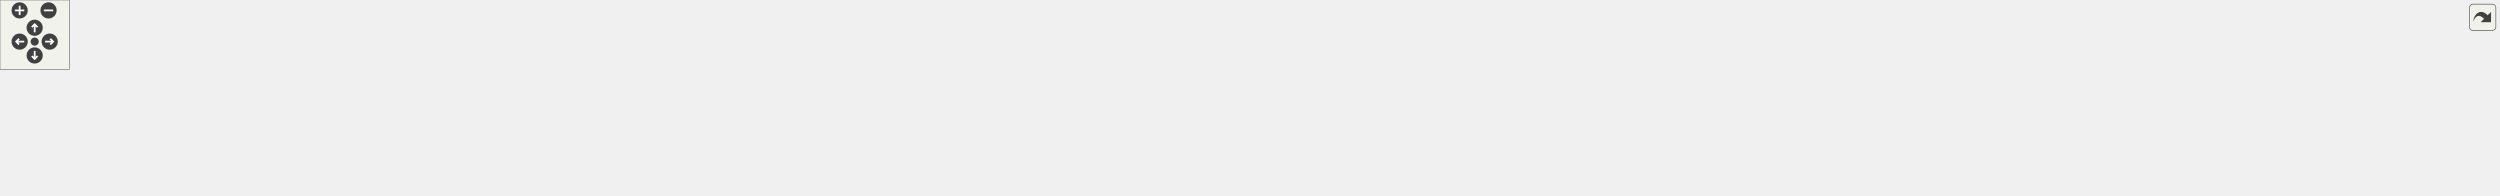
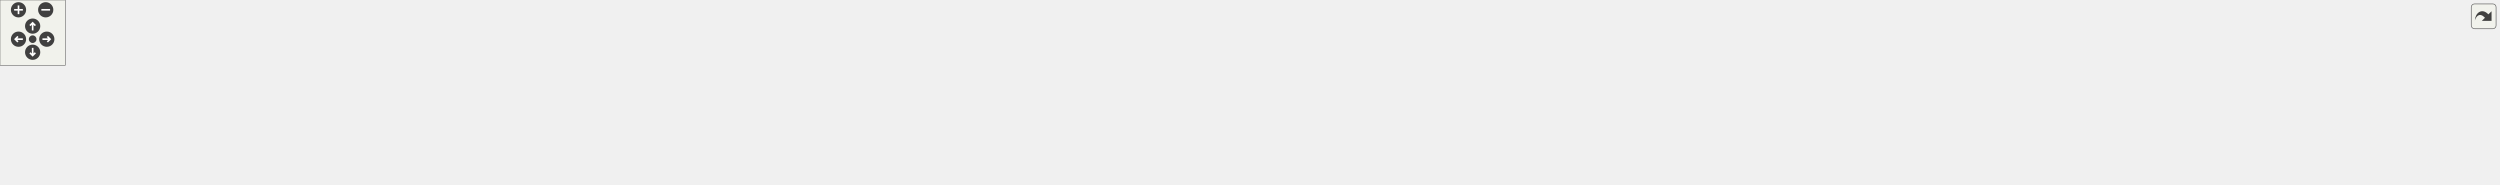
<svg xmlns="http://www.w3.org/2000/svg" xmlns:xlink="http://www.w3.org/1999/xlink" id="main" version="1.1" xml:space="preserve">
  <style type="text/css">
.edge:hover path { stroke: red; }
.edge:hover polygon { stroke: red; fill: red; }
</style>
  <defs>
    <circle id="rim" cx="0" cy="0" r="7" />
    <circle id="rim2" cx="0" cy="0" r="3.5" />
    <g id="zoomPlus">
      <use xlink:href="#rim" fill="#404040">
        <set attributeName="fill" to="#808080" begin="zoomplus.mouseover" end="zoomplus.mouseout" />
      </use>
      <path d="M-4,0h8M0,-4v8" fill="none" stroke="white" stroke-width="1.5" pointer-events="none" />
    </g>
    <g id="zoomMin">
      <use xlink:href="#rim" fill="#404040">
        <set attributeName="fill" to="#808080" begin="zoomminus.mouseover" end="zoomminus.mouseout" />
      </use>
      <path d="M-4,0h8" fill="none" stroke="white" stroke-width="1.5" pointer-events="none" />
    </g>
    <g id="dirArrow">
      <path fill="none" stroke="white" stroke-width="1.5" d="M0,-3.0v7 M-2.5,-0.5L0,-3.0L2.5,-0.5" />
    </g>
    <g id="resetDef">
      <use xlink:href="#rim2" fill="#404040">
        <set attributeName="fill" to="#808080" begin="reset.mouseover" end="reset.mouseout" />
      </use>
    </g>
  </defs>
  <svg id="graph" class="graph">
    <g id="viewport">
      <g id="node1" class="node">
        <g id="a_node1">
          <a xlink:title=" ">
-             <polygon fill="#bfbfbf" stroke="black" points="1015.5,-78.5 1015.5,-108.5 1152.5,-108.5 1152.5,-78.5 1015.5,-78.5" />
-             <text text-anchor="start" x="1023.5" y="-96.5" font-family="Helvetica,sans-Serif" font-size="10.00">src/wmtk/simplex/top</text>
-             <text text-anchor="middle" x="1084" y="-85.5" font-family="Helvetica,sans-Serif" font-size="10.00">_dimension_cofaces.hpp</text>
+             <polygon fill="#bfbfbf" stroke="black" points="1067.5,-78.5 1067.5,-108.5 1204.5,-108.5 1204.5,-78.5 1067.5,-78.5" />
+             <text text-anchor="start" x="1075.5" y="-96.5" font-family="Helvetica,sans-Serif" font-size="10.00">src/wmtk/simplex/top</text>
+             <text text-anchor="middle" x="1136" y="-85.5" font-family="Helvetica,sans-Serif" font-size="10.00">_dimension_cofaces.hpp</text>
          </a>
        </g>
      </g>
      <g id="node2" class="node">
        <g id="a_node2">
          <a xlink:href="_edge_valence_invariant_8cpp.html" target="_top" xlink:title=" ">
            <polygon fill="none" stroke="black" points="0,-6 0,-36 146,-36 146,-6 0,-6" />
            <text text-anchor="start" x="8" y="-24" font-family="Helvetica,sans-Serif" font-size="10.00">src/wmtk/invariants</text>
            <text text-anchor="middle" x="73" y="-13" font-family="Helvetica,sans-Serif" font-size="10.00">/EdgeValenceInvariant.cpp</text>
          </a>
        </g>
      </g>
      <g id="edge1" class="edge">
-         <path fill="none" stroke="midnightblue" d="M1005.11,-93.11C844.28,-93.28 467.32,-88.17 155,-42 145,-40.52 134.43,-38.39 124.33,-36.06" />
-         <polygon fill="midnightblue" stroke="midnightblue" points="1005.39,-96.61 1015.38,-93.09 1005.38,-89.61 1005.39,-96.61" />
+         <path fill="none" stroke="midnightblue" d="M1057.29,-90.36C856.44,-84.58 328.53,-67.4 155,-42 145,-40.54 134.43,-38.41 124.33,-36.08" />
+         <polygon fill="midnightblue" stroke="midnightblue" points="1057.37,-93.86 1067.47,-90.65 1057.57,-86.86 1057.37,-93.86" />
      </g>
      <g id="node3" class="node">
        <g id="a_node3">
          <a xlink:href="_invariant_8cpp.html" target="_top" xlink:title=" ">
            <polygon fill="none" stroke="black" points="164.5,-6 164.5,-36 277.5,-36 277.5,-6 164.5,-6" />
            <text text-anchor="start" x="172.5" y="-24" font-family="Helvetica,sans-Serif" font-size="10.00">src/wmtk/invariants</text>
            <text text-anchor="middle" x="221" y="-13" font-family="Helvetica,sans-Serif" font-size="10.00">/Invariant.cpp</text>
          </a>
        </g>
      </g>
      <g id="edge2" class="edge">
-         <path fill="none" stroke="midnightblue" d="M1005.16,-89.87C831.86,-83.71 422.4,-66.94 286,-42 277.99,-40.53 269.57,-38.41 261.55,-36.08" />
-         <polygon fill="midnightblue" stroke="midnightblue" points="1005.11,-93.37 1015.23,-90.23 1005.36,-86.38 1005.11,-93.37" />
+         <path fill="none" stroke="midnightblue" d="M1057.26,-90.23C875.83,-84.6 432.7,-68.53 286,-42 277.87,-40.53 269.32,-38.37 261.2,-36" />
+         <polygon fill="midnightblue" stroke="midnightblue" points="1057.17,-93.73 1067.27,-90.54 1057.38,-86.73 1057.17,-93.73" />
      </g>
      <g id="node4" class="node">
        <g id="a_node4">
          <a xlink:href="_multi_mesh_map_valid_invariant_8cpp.html" target="_top" xlink:title=" ">
            <polygon fill="none" stroke="black" points="295.5,-6 295.5,-36 474.5,-36 474.5,-6 295.5,-6" />
            <text text-anchor="start" x="303.5" y="-24" font-family="Helvetica,sans-Serif" font-size="10.00">src/wmtk/invariants</text>
            <text text-anchor="middle" x="385" y="-13" font-family="Helvetica,sans-Serif" font-size="10.00">/MultiMeshMapValidInvariant.cpp</text>
          </a>
        </g>
      </g>
      <g id="edge3" class="edge">
-         <path fill="none" stroke="midnightblue" d="M1005.2,-88.77C890.2,-82.67 669.84,-68.5 484,-42 472.63,-40.38 460.6,-38.28 448.99,-36.05" />
-         <polygon fill="midnightblue" stroke="midnightblue" points="1005.15,-92.27 1015.32,-89.3 1005.52,-85.28 1005.15,-92.27" />
+         <path fill="none" stroke="midnightblue" d="M1057.1,-89.5C934.16,-84.12 689.62,-70.62 484,-42 472.45,-40.39 460.22,-38.27 448.44,-36.01" />
+         <polygon fill="midnightblue" stroke="midnightblue" points="1057.04,-93 1067.18,-89.93 1057.34,-86.01 1057.04,-93" />
      </g>
      <g id="node5" class="node">
        <g id="a_node5">
          <a xlink:href="transport__tuple_8cpp.html" target="_top" xlink:title=" ">
            <polygon fill="none" stroke="black" points="493,-6 493,-36 631,-36 631,-6 493,-6" />
            <text text-anchor="start" x="501" y="-24" font-family="Helvetica,sans-Serif" font-size="10.00">src/wmtk/multimesh</text>
            <text text-anchor="middle" x="562" y="-13" font-family="Helvetica,sans-Serif" font-size="10.00">/utils/transport_tuple.cpp</text>
          </a>
        </g>
      </g>
      <g id="edge4" class="edge">
-         <path fill="none" stroke="midnightblue" d="M1005.46,-86.86C916.35,-79.69 766.91,-65.37 640,-42 631.06,-40.35 621.64,-38.25 612.54,-36.04" />
-         <polygon fill="midnightblue" stroke="midnightblue" points="1005.25,-90.35 1015.49,-87.65 1005.8,-83.37 1005.25,-90.35" />
+         <path fill="none" stroke="midnightblue" d="M1057.21,-88.13C958.95,-81.83 786.09,-68.02 640,-42 630.92,-40.38 621.33,-38.27 612.11,-36.02" />
+         <polygon fill="midnightblue" stroke="midnightblue" points="1057.16,-91.63 1067.36,-88.77 1057.6,-84.64 1057.16,-91.63" />
      </g>
      <g id="node6" class="node">
        <g id="a_node6">
          <a xlink:href="_multi_mesh_manager_8cpp.html" target="_top" xlink:title=" ">
            <polygon fill="none" stroke="black" points="649,-11.5 649,-30.5 827,-30.5 827,-11.5 649,-11.5" />
            <text text-anchor="middle" x="738" y="-18.5" font-family="Helvetica,sans-Serif" font-size="10.00">src/wmtk/MultiMeshManager.cpp</text>
          </a>
        </g>
      </g>
      <g id="edge5" class="edge">
-         <path fill="none" stroke="midnightblue" d="M1005.45,-76.51C956.68,-66.59 892.69,-53.56 836,-42 817.62,-38.25 797.31,-34.11 779.97,-30.57" />
-         <polygon fill="midnightblue" stroke="midnightblue" points="1004.81,-79.96 1015.31,-78.52 1006.21,-73.1 1004.81,-79.96" />
+         <path fill="none" stroke="midnightblue" d="M1057.49,-80.05C996.89,-70.25 911.01,-55.96 836,-42 817.05,-38.47 796.11,-34.24 778.47,-30.59" />
+         <polygon fill="midnightblue" stroke="midnightblue" points="1056.94,-83.5 1067.37,-81.64 1058.05,-76.59 1056.94,-83.5" />
      </g>
      <g id="node7" class="node">
        <g id="a_node7">
-           <a xlink:href="_update_edge_operation_multi_mesh_map_functor_8cpp.html" target="_top" xlink:title=" ">
-             <polygon fill="none" stroke="black" points="845.5,-0.5 845.5,-41.5 996.5,-41.5 996.5,-0.5 845.5,-0.5" />
-             <text text-anchor="start" x="853.5" y="-29.5" font-family="Helvetica,sans-Serif" font-size="10.00">src/wmtk/operations</text>
-             <text text-anchor="start" x="853.5" y="-18.5" font-family="Helvetica,sans-Serif" font-size="10.00">/utils/UpdateEdgeOperation</text>
-             <text text-anchor="middle" x="921" y="-7.5" font-family="Helvetica,sans-Serif" font-size="10.00">MultiMeshMapFunctor.cpp</text>
+           <a xlink:href="_operation_8cpp.html" target="_top" xlink:title=" ">
+             <polygon fill="none" stroke="black" points="845,-6 845,-36 961,-36 961,-6 845,-6" />
+             <text text-anchor="start" x="853" y="-24" font-family="Helvetica,sans-Serif" font-size="10.00">src/wmtk/operations</text>
+             <text text-anchor="middle" x="903" y="-13" font-family="Helvetica,sans-Serif" font-size="10.00">/Operation.cpp</text>
          </a>
        </g>
      </g>
      <g id="edge6" class="edge">
-         <path fill="none" stroke="midnightblue" d="M1042.15,-74.4C1018.9,-64.34 989.96,-51.83 966.19,-41.55" />
-         <polygon fill="midnightblue" stroke="midnightblue" points="1040.84,-77.65 1051.41,-78.4 1043.62,-71.22 1040.84,-77.65" />
+         <path fill="none" stroke="midnightblue" d="M1080.11,-75.59C1040.23,-63.52 987.23,-47.48 949.62,-36.11" />
+         <polygon fill="midnightblue" stroke="midnightblue" points="1079.1,-78.94 1089.69,-78.49 1081.13,-72.24 1079.1,-78.94" />
      </g>
      <g id="node8" class="node">
        <g id="a_node8">
-           <a xlink:href="closed__star_8cpp.html" target="_top" xlink:title=" ">
-             <polygon fill="none" stroke="black" points="1015,-6 1015,-36 1153,-36 1153,-6 1015,-6" />
-             <text text-anchor="start" x="1023" y="-24" font-family="Helvetica,sans-Serif" font-size="10.00">src/wmtk/simplex/closed</text>
-             <text text-anchor="middle" x="1084" y="-13" font-family="Helvetica,sans-Serif" font-size="10.00">_star.cpp</text>
+           <a xlink:href="_update_edge_operation_multi_mesh_map_functor_8cpp.html" target="_top" xlink:title=" ">
+             <polygon fill="none" stroke="black" points="979.5,-0.5 979.5,-41.5 1130.5,-41.5 1130.5,-0.5 979.5,-0.5" />
+             <text text-anchor="start" x="987.5" y="-29.5" font-family="Helvetica,sans-Serif" font-size="10.00">src/wmtk/operations</text>
+             <text text-anchor="start" x="987.5" y="-18.5" font-family="Helvetica,sans-Serif" font-size="10.00">/utils/UpdateEdgeOperation</text>
+             <text text-anchor="middle" x="1055" y="-7.5" font-family="Helvetica,sans-Serif" font-size="10.00">MultiMeshMapFunctor.cpp</text>
          </a>
        </g>
      </g>
      <g id="edge7" class="edge">
-         <path fill="none" stroke="midnightblue" d="M1084,-68.23C1084,-57.57 1084,-45.41 1084,-36.25" />
-         <polygon fill="midnightblue" stroke="midnightblue" points="1080.5,-68.23 1084,-78.23 1087.5,-68.23 1080.5,-68.23" />
+         <path fill="none" stroke="midnightblue" d="M1112.05,-71.66C1101.12,-62.15 1088.25,-50.94 1077.51,-41.59" />
+         <polygon fill="midnightblue" stroke="midnightblue" points="1109.77,-74.31 1119.61,-78.23 1114.36,-69.03 1109.77,-74.31" />
      </g>
      <g id="node9" class="node">
        <g id="a_node9">
-           <a xlink:href="cofaces__single__dimension_8cpp.html" target="_top" xlink:title=" ">
-             <polygon fill="none" stroke="black" points="1171,-6 1171,-36 1315,-36 1315,-6 1171,-6" />
-             <text text-anchor="start" x="1179" y="-24" font-family="Helvetica,sans-Serif" font-size="10.00">src/wmtk/simplex/cofaces</text>
-             <text text-anchor="middle" x="1243" y="-13" font-family="Helvetica,sans-Serif" font-size="10.00">_single_dimension.cpp</text>
+           <a xlink:href="closed__star_8cpp.html" target="_top" xlink:title=" ">
+             <polygon fill="none" stroke="black" points="1149,-6 1149,-36 1287,-36 1287,-6 1149,-6" />
+             <text text-anchor="start" x="1157" y="-24" font-family="Helvetica,sans-Serif" font-size="10.00">src/wmtk/simplex/closed</text>
+             <text text-anchor="middle" x="1218" y="-13" font-family="Helvetica,sans-Serif" font-size="10.00">_star.cpp</text>
          </a>
        </g>
      </g>
      <g id="edge8" class="edge">
-         <path fill="none" stroke="midnightblue" d="M1124.95,-74.34C1151.83,-62.42 1186.47,-47.07 1211.26,-36.07" />
-         <polygon fill="midnightblue" stroke="midnightblue" points="1123.52,-71.15 1115.79,-78.4 1126.35,-77.55 1123.52,-71.15" />
+         <path fill="none" stroke="midnightblue" d="M1160.47,-71.46C1173.8,-60 1189.93,-46.14 1201.71,-36" />
+         <polygon fill="midnightblue" stroke="midnightblue" points="1157.89,-69.06 1152.59,-78.23 1162.46,-74.37 1157.89,-69.06" />
      </g>
      <g id="node10" class="node">
        <g id="a_node10">
-           <a xlink:href="_top_dimension_cofaces_iterable_8cpp.html" target="_top" xlink:title=" ">
-             <polygon fill="none" stroke="black" points="1333.5,-6 1333.5,-36 1518.5,-36 1518.5,-6 1333.5,-6" />
-             <text text-anchor="start" x="1341.5" y="-24" font-family="Helvetica,sans-Serif" font-size="10.00">src/wmtk/simplex/iterable</text>
-             <text text-anchor="middle" x="1426" y="-13" font-family="Helvetica,sans-Serif" font-size="10.00">/TopDimensionCofacesIterable.cpp</text>
+           <a xlink:href="cofaces__single__dimension_8cpp.html" target="_top" xlink:title=" ">
+             <polygon fill="none" stroke="black" points="1305,-6 1305,-36 1449,-36 1449,-6 1305,-6" />
+             <text text-anchor="start" x="1313" y="-24" font-family="Helvetica,sans-Serif" font-size="10.00">src/wmtk/simplex/cofaces</text>
+             <text text-anchor="middle" x="1377" y="-13" font-family="Helvetica,sans-Serif" font-size="10.00">_single_dimension.cpp</text>
          </a>
        </g>
      </g>
      <g id="edge9" class="edge">
-         <path fill="none" stroke="midnightblue" d="M1162,-76.42C1221.06,-64.25 1301.37,-47.69 1357.86,-36.05" />
-         <polygon fill="midnightblue" stroke="midnightblue" points="1161.06,-73.04 1151.98,-78.49 1162.48,-79.9 1161.06,-73.04" />
+         <path fill="none" stroke="midnightblue" d="M1193.55,-75.66C1234.82,-63.59 1289.8,-47.51 1328.78,-36.11" />
+         <polygon fill="midnightblue" stroke="midnightblue" points="1192.52,-72.32 1183.9,-78.49 1194.48,-79.04 1192.52,-72.32" />
      </g>
      <g id="node11" class="node">
        <g id="a_node11">
-           <a xlink:href="open__star_8cpp.html" target="_top" xlink:title=" ">
-             <polygon fill="none" stroke="black" points="1536.5,-6 1536.5,-36 1667.5,-36 1667.5,-6 1536.5,-6" />
-             <text text-anchor="start" x="1544.5" y="-24" font-family="Helvetica,sans-Serif" font-size="10.00">src/wmtk/simplex/open</text>
-             <text text-anchor="middle" x="1602" y="-13" font-family="Helvetica,sans-Serif" font-size="10.00">_star.cpp</text>
+           <a xlink:href="_top_dimension_cofaces_iterable_8cpp.html" target="_top" xlink:title=" ">
+             <polygon fill="none" stroke="black" points="1467.5,-6 1467.5,-36 1652.5,-36 1652.5,-6 1467.5,-6" />
+             <text text-anchor="start" x="1475.5" y="-24" font-family="Helvetica,sans-Serif" font-size="10.00">src/wmtk/simplex/iterable</text>
+             <text text-anchor="middle" x="1560" y="-13" font-family="Helvetica,sans-Serif" font-size="10.00">/TopDimensionCofacesIterable.cpp</text>
          </a>
        </g>
      </g>
      <g id="edge10" class="edge">
-         <path fill="none" stroke="midnightblue" d="M1162.59,-87.16C1251.76,-80.27 1401.24,-66.2 1528,-42 1536.5,-40.38 1545.45,-38.29 1554.08,-36.08" />
-         <polygon fill="midnightblue" stroke="midnightblue" points="1162.26,-83.67 1152.56,-87.92 1162.8,-90.65 1162.26,-83.67" />
+         <path fill="none" stroke="midnightblue" d="M1214.81,-81C1280.08,-71.26 1375.22,-56.6 1458,-42 1468.49,-40.15 1479.55,-38.09 1490.38,-36.02" />
+         <polygon fill="midnightblue" stroke="midnightblue" points="1213.97,-77.58 1204.59,-82.52 1215,-84.51 1213.97,-77.58" />
      </g>
      <g id="node12" class="node">
        <g id="a_node12">
-           <a xlink:href="top__dimension__cofaces_8cpp.html" target="_top" xlink:title=" ">
-             <polygon fill="none" stroke="black" points="1686,-6 1686,-36 1822,-36 1822,-6 1686,-6" />
-             <text text-anchor="start" x="1694" y="-24" font-family="Helvetica,sans-Serif" font-size="10.00">src/wmtk/simplex/top</text>
-             <text text-anchor="middle" x="1754" y="-13" font-family="Helvetica,sans-Serif" font-size="10.00">_dimension_cofaces.cpp</text>
+           <a xlink:href="open__star_8cpp.html" target="_top" xlink:title=" ">
+             <polygon fill="none" stroke="black" points="1670.5,-6 1670.5,-36 1801.5,-36 1801.5,-6 1670.5,-6" />
+             <text text-anchor="start" x="1678.5" y="-24" font-family="Helvetica,sans-Serif" font-size="10.00">src/wmtk/simplex/open</text>
+             <text text-anchor="middle" x="1736" y="-13" font-family="Helvetica,sans-Serif" font-size="10.00">_star.cpp</text>
          </a>
        </g>
      </g>
      <g id="edge11" class="edge">
-         <path fill="none" stroke="midnightblue" d="M1162.55,-90.04C1276.6,-85.51 1494.36,-73.27 1677,-42 1686.12,-40.44 1695.74,-38.32 1704.98,-36.05" />
-         <polygon fill="midnightblue" stroke="midnightblue" points="1162.37,-86.54 1152.51,-90.43 1162.64,-93.54 1162.37,-86.54" />
+         <path fill="none" stroke="midnightblue" d="M1214.63,-89.08C1317.96,-83.65 1504.77,-70.59 1662,-42 1670.64,-40.43 1679.75,-38.34 1688.5,-36.1" />
+         <polygon fill="midnightblue" stroke="midnightblue" points="1214.4,-85.59 1204.59,-89.6 1214.76,-92.58 1214.4,-85.59" />
      </g>
      <g id="node13" class="node">
        <g id="a_node13">
-           <a xlink:href="_tet_mesh_operation_executor_8cpp.html" target="_top" xlink:title=" ">
-             <polygon fill="none" stroke="black" points="1840.5,-6 1840.5,-36 1993.5,-36 1993.5,-6 1840.5,-6" />
-             <text text-anchor="start" x="1848.5" y="-24" font-family="Helvetica,sans-Serif" font-size="10.00">src/wmtk/TetMeshOperation</text>
-             <text text-anchor="middle" x="1917" y="-13" font-family="Helvetica,sans-Serif" font-size="10.00">Executor.cpp</text>
+           <a xlink:href="top__dimension__cofaces_8cpp.html" target="_top" xlink:title=" ">
+             <polygon fill="none" stroke="black" points="1820,-6 1820,-36 1956,-36 1956,-6 1820,-6" />
+             <text text-anchor="start" x="1828" y="-24" font-family="Helvetica,sans-Serif" font-size="10.00">src/wmtk/simplex/top</text>
+             <text text-anchor="middle" x="1888" y="-13" font-family="Helvetica,sans-Serif" font-size="10.00">_dimension_cofaces.cpp</text>
          </a>
        </g>
      </g>
      <g id="edge12" class="edge">
-         <path fill="none" stroke="midnightblue" d="M1163.01,-91.33C1299.8,-88.38 1589.33,-78.03 1831,-42 1841.31,-40.46 1852.21,-38.33 1862.66,-36.03" />
-         <polygon fill="midnightblue" stroke="midnightblue" points="1162.55,-87.84 1152.63,-91.55 1162.7,-94.84 1162.55,-87.84" />
+         <path fill="none" stroke="midnightblue" d="M1214.87,-91.18C1341.42,-88.03 1597.32,-77.45 1811,-42 1820.27,-40.46 1830.04,-38.33 1839.4,-36.03" />
+         <polygon fill="midnightblue" stroke="midnightblue" points="1214.42,-87.69 1204.51,-91.43 1214.59,-94.68 1214.42,-87.69" />
      </g>
      <g id="node14" class="node">
        <g id="a_node14">
+           <a xlink:href="_tet_mesh_operation_executor_8cpp.html" target="_top" xlink:title=" ">
+             <polygon fill="none" stroke="black" points="1974.5,-6 1974.5,-36 2127.5,-36 2127.5,-6 1974.5,-6" />
+             <text text-anchor="start" x="1982.5" y="-24" font-family="Helvetica,sans-Serif" font-size="10.00">src/wmtk/TetMeshOperation</text>
+             <text text-anchor="middle" x="2051" y="-13" font-family="Helvetica,sans-Serif" font-size="10.00">Executor.cpp</text>
+           </a>
+         </g>
+       </g>
+       <g id="edge13" class="edge">
+         <path fill="none" stroke="midnightblue" d="M1214.97,-92.08C1362.91,-90.33 1691.55,-81.84 1965,-42 1975.31,-40.5 1986.22,-38.38 1996.67,-36.08" />
+         <polygon fill="midnightblue" stroke="midnightblue" points="1214.6,-88.59 1204.64,-92.2 1214.68,-95.59 1214.6,-88.59" />
+       </g>
+       <g id="node15" class="node">
+         <g id="a_node15">
          <a xlink:href="_tri_mesh_operation_executor_8cpp.html" target="_top" xlink:title=" ">
-             <polygon fill="none" stroke="black" points="2012,-6 2012,-36 2162,-36 2162,-6 2012,-6" />
-             <text text-anchor="start" x="2020" y="-24" font-family="Helvetica,sans-Serif" font-size="10.00">src/wmtk/TriMeshOperation</text>
-             <text text-anchor="middle" x="2087" y="-13" font-family="Helvetica,sans-Serif" font-size="10.00">Executor.cpp</text>
-           </a>
-         </g>
-       </g>
-       <g id="edge13" class="edge">
-         <path fill="none" stroke="midnightblue" d="M1162.92,-92.9C1322.48,-92.66 1694.51,-86.83 2003,-42 2013.24,-40.51 2024.06,-38.37 2034.4,-36.04" />
-         <polygon fill="midnightblue" stroke="midnightblue" points="1162.72,-89.4 1152.72,-92.91 1162.73,-96.4 1162.72,-89.4" />
+             <polygon fill="none" stroke="black" points="2146,-6 2146,-36 2296,-36 2296,-6 2146,-6" />
+             <text text-anchor="start" x="2154" y="-24" font-family="Helvetica,sans-Serif" font-size="10.00">src/wmtk/TriMeshOperation</text>
+             <text text-anchor="middle" x="2221" y="-13" font-family="Helvetica,sans-Serif" font-size="10.00">Executor.cpp</text>
+           </a>
+         </g>
+       </g>
+       <g id="edge14" class="edge">
+         <path fill="none" stroke="midnightblue" d="M1214.54,-90.4C1418.12,-84.66 1959.35,-67.41 2137,-42 2147.24,-40.54 2158.06,-38.41 2168.41,-36.08" />
+         <polygon fill="midnightblue" stroke="midnightblue" points="1214.42,-86.9 1204.52,-90.68 1214.62,-93.9 1214.42,-86.9" />
      </g>
    </g>
  </svg>
  <g id="navigator" transform="translate(0 0)" fill="#404254">
    <rect fill="#f2f5e9" fill-opacity="0.5" stroke="#606060" stroke-width=".5" x="0" y="0" width="60" height="60" />
    <use id="zoomplus" xlink:href="#zoomPlus" x="17" y="9" />
    <use id="zoomminus" xlink:href="#zoomMin" x="42" y="9" />
    <use id="reset" xlink:href="#resetDef" x="30" y="36" />
    <g id="arrowUp" xlink:href="#dirArrow" transform="translate(30 24)">
      <use xlink:href="#rim" fill="#404040">
        <set attributeName="fill" to="#808080" begin="arrowUp.mouseover" end="arrowUp.mouseout" />
      </use>
      <path fill="none" stroke="white" stroke-width="1.5" d="M0,-3.0v7 M-2.5,-0.5L0,-3.0L2.5,-0.5" />
    </g>
    <g id="arrowRight" xlink:href="#dirArrow" transform="rotate(90) translate(36 -43)">
      <use xlink:href="#rim" fill="#404040">
        <set attributeName="fill" to="#808080" begin="arrowRight.mouseover" end="arrowRight.mouseout" />
      </use>
      <path fill="none" stroke="white" stroke-width="1.5" d="M0,-3.0v7 M-2.5,-0.5L0,-3.0L2.5,-0.5" />
    </g>
    <g id="arrowDown" xlink:href="#dirArrow" transform="rotate(180) translate(-30 -48)">
      <use xlink:href="#rim" fill="#404040">
        <set attributeName="fill" to="#808080" begin="arrowDown.mouseover" end="arrowDown.mouseout" />
      </use>
      <path fill="none" stroke="white" stroke-width="1.5" d="M0,-3.0v7 M-2.5,-0.5L0,-3.0L2.5,-0.5" />
    </g>
    <g id="arrowLeft" xlink:href="#dirArrow" transform="rotate(270) translate(-36 17)">
      <use xlink:href="#rim" fill="#404040">
        <set attributeName="fill" to="#808080" begin="arrowLeft.mouseover" end="arrowLeft.mouseout" />
      </use>
      <path fill="none" stroke="white" stroke-width="1.5" d="M0,-3.0v7 M-2.5,-0.5L0,-3.0L2.5,-0.5" />
    </g>
  </g>
  <svg viewBox="0 0 15 15" width="100%" height="30px" preserveAspectRatio="xMaxYMin meet">
    <g id="arrow_out" transform="scale(0.3 0.3)">
      <a xlink:href="top__dimension__cofaces_8hpp__dep__incl_org.svg" target="_base">
        <rect id="button" ry="5" rx="5" y="6" x="6" height="38" width="38" fill="#f2f5e9" fill-opacity="0.5" stroke="#606060" stroke-width="1.0" />
        <path id="arrow" d="M 11.5,31.437 C 11.94,20.098 22.043,11.323 32.159,21.979 L 37.069,17.246 C 37.069,17.246 37.088,32 37.088,32 L 22.16,31.978 C 22.16,31.978 26.998,27.14 26.998,27.14 C 18.529,18.264 13.292,25.23 11.5,31.437 z" style="fill:#404040;" />
      </a>
    </g>
  </svg>
</svg>
